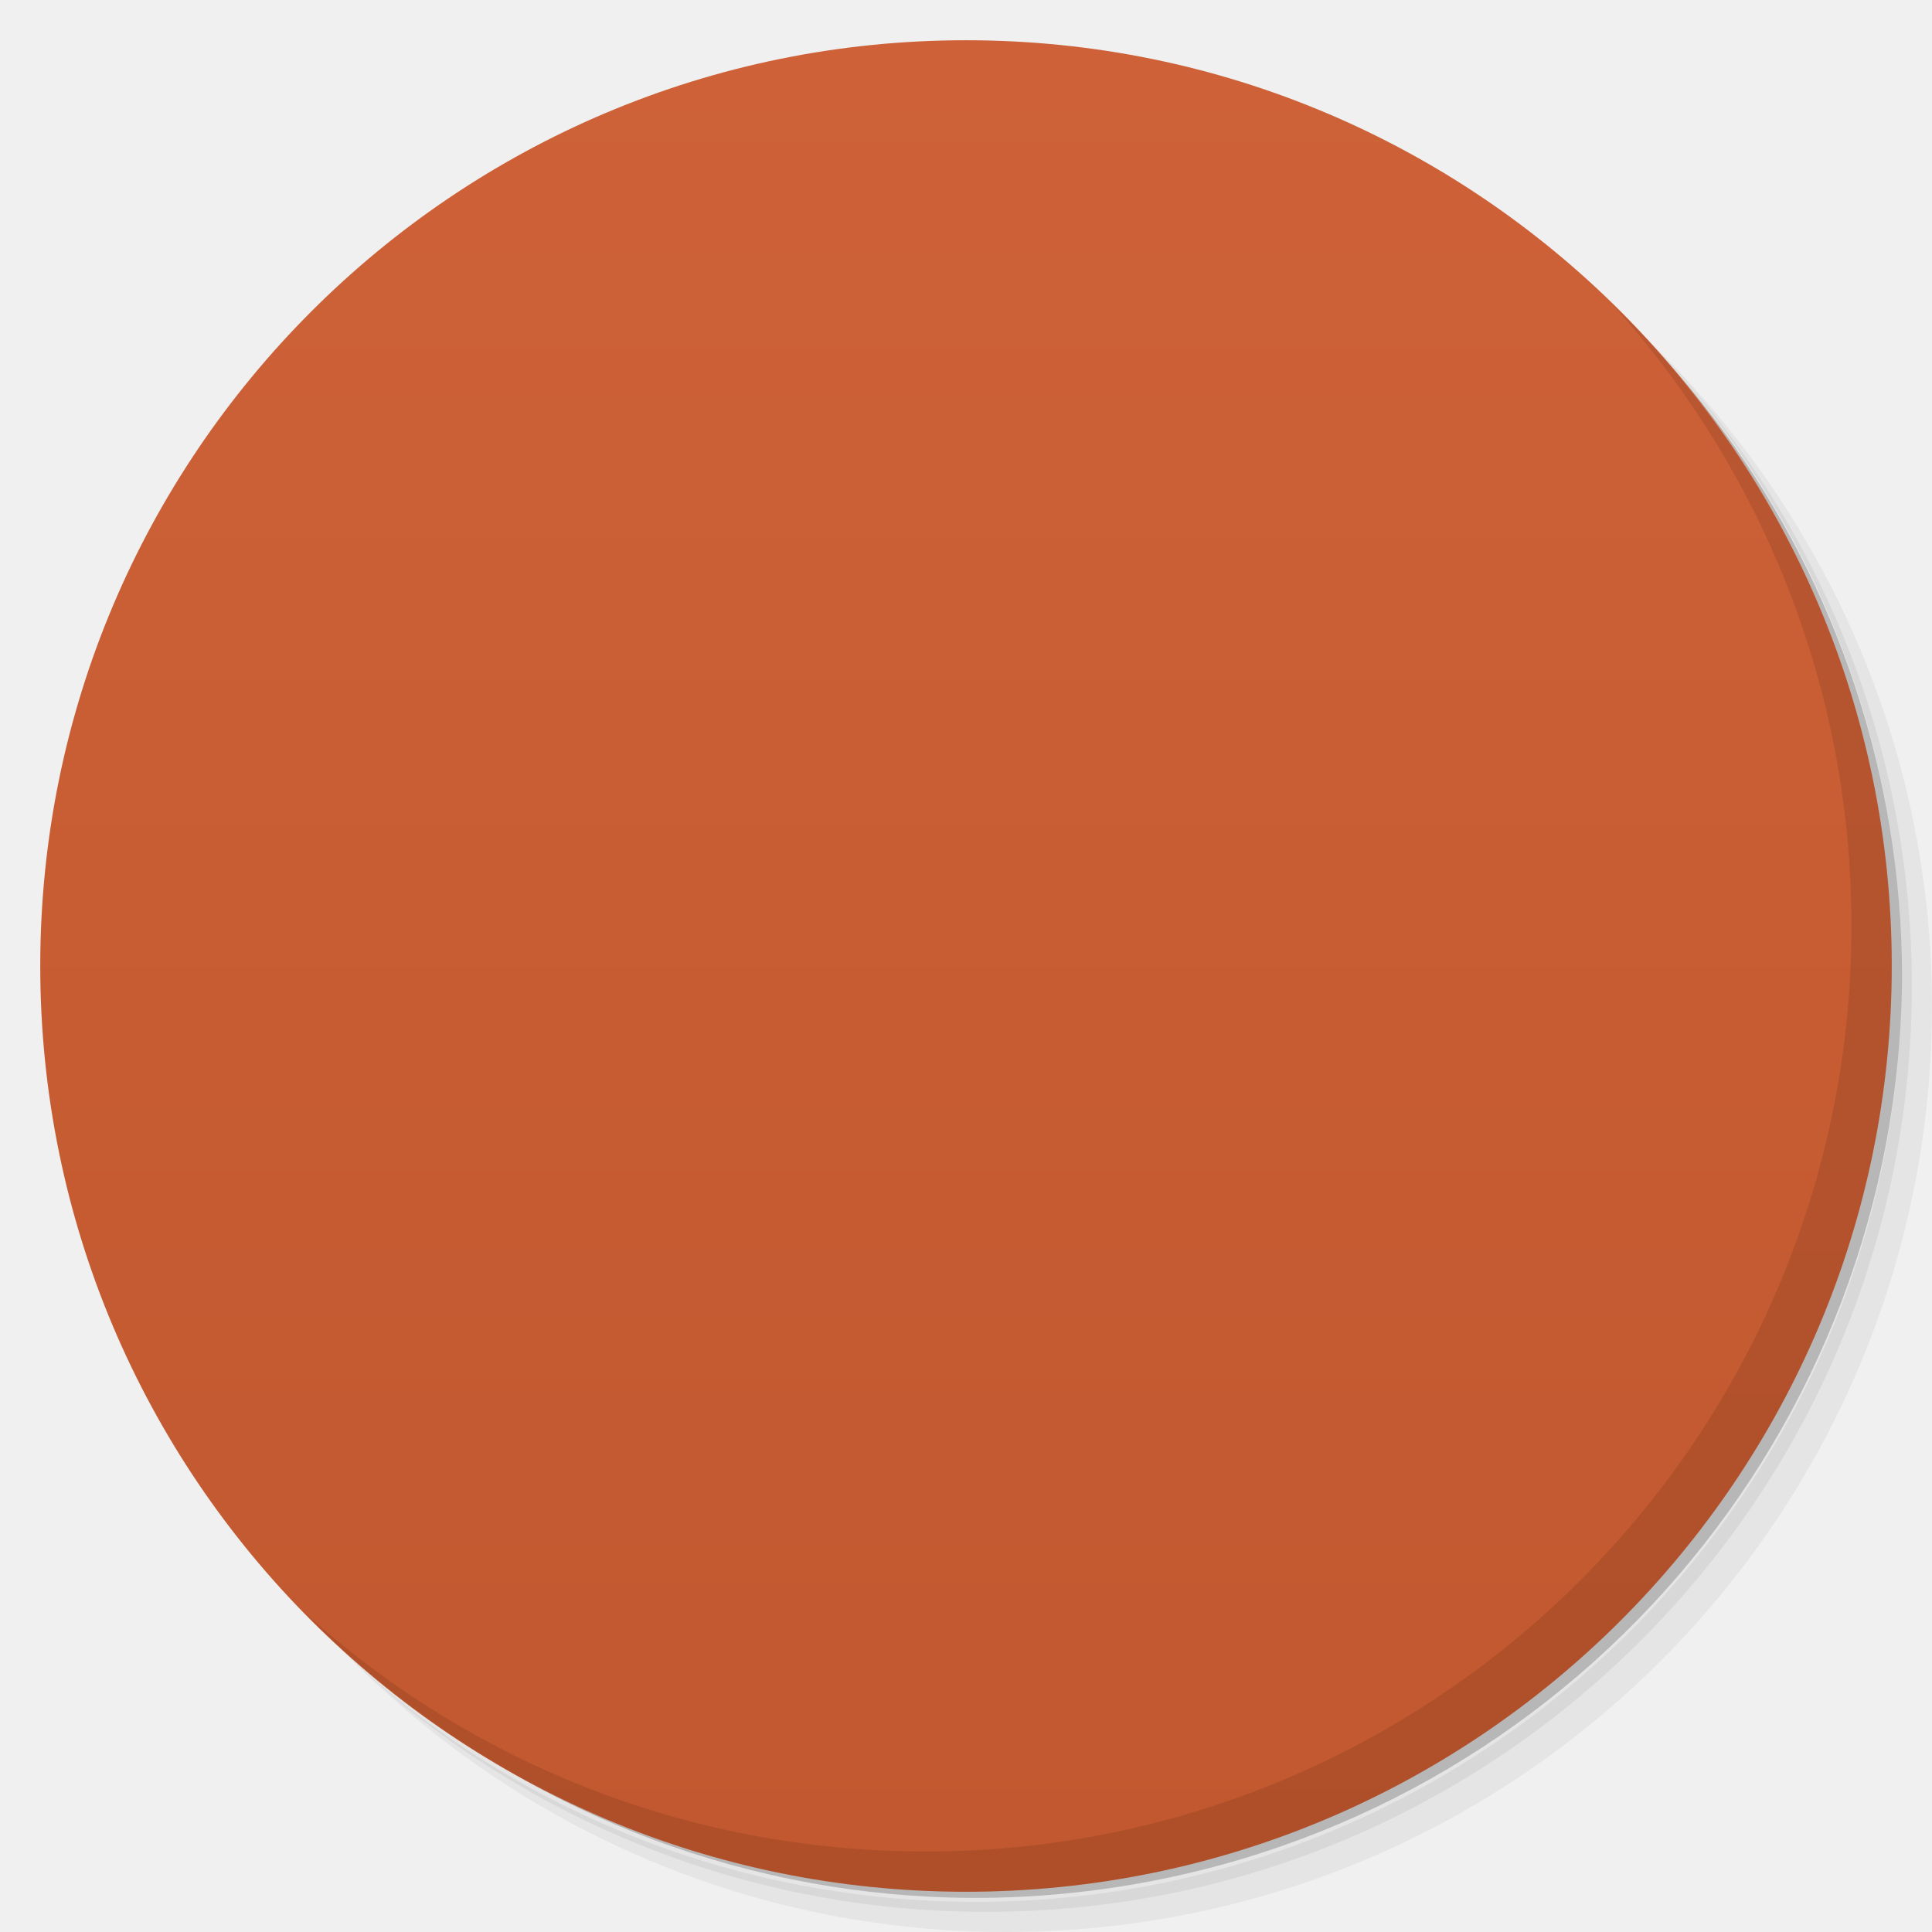
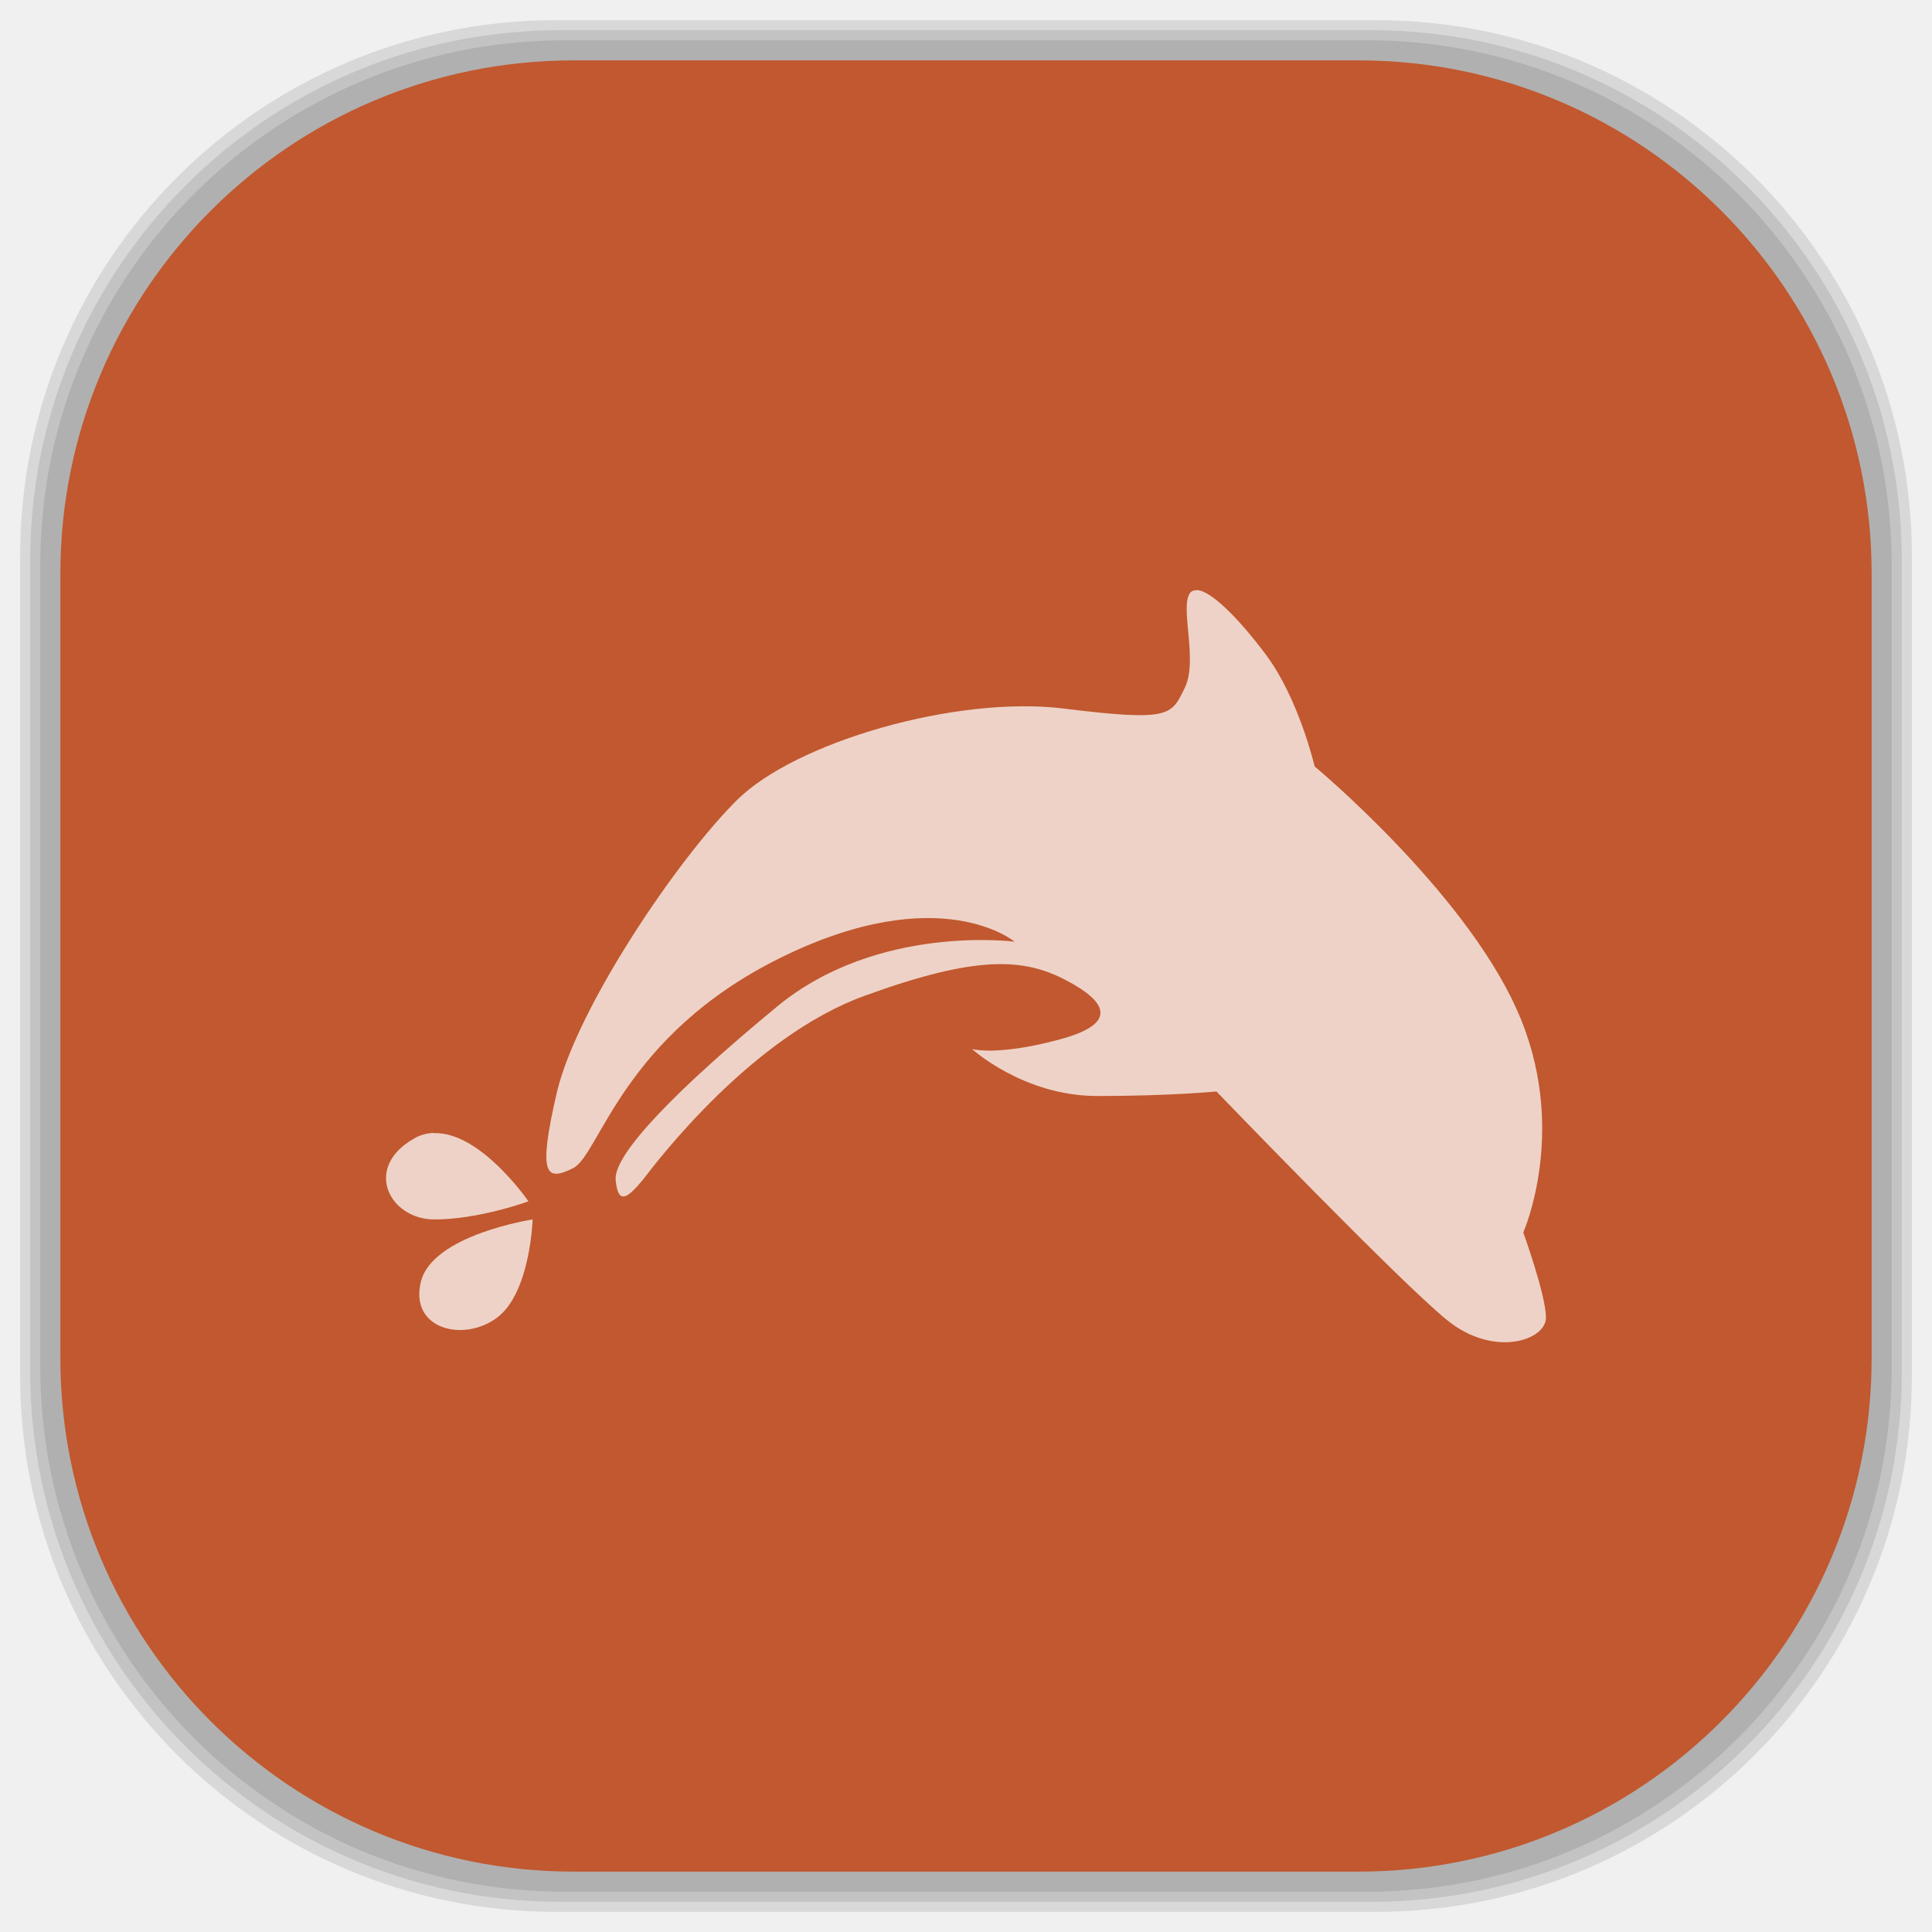
- <svg viewBox="0 0 48 48">
-   <defs>
+ <svg xmlns="http://www.w3.org/2000/svg" viewBox="0 0 48 48" id="svg2" version="1.1" width="100%" height="100%">
+   <defs id="defs4">
    <linearGradient id="linearGradient3764" x1="1" x2="47" gradientUnits="userSpaceOnUse" gradientTransform="matrix(0,-1,1,0,-1.5e-6,48)">
-       <stop stop-color="#c1582f" stop-opacity="1" />
-       <stop offset="1" stop-color="#ce6137" stop-opacity="1" />
+       <stop stop-color="#c1582f" stop-opacity="1" id="stop7" />
+       <stop offset="1" stop-color="#ce6137" stop-opacity="1" id="stop9" />
    </linearGradient>
    <clipPath id="clipPath-378271329">
-       <g transform="translate(0,-1004.362)">
-         <path d="m -24 13 c 0 1.105 -0.672 2 -1.5 2 -0.828 0 -1.5 -0.895 -1.5 -2 0 -1.105 0.672 -2 1.5 -2 0.828 0 1.5 0.895 1.5 2 z" transform="matrix(15.33333,0,0,11.5,415,878.8622)" fill="#1890d0" />
+       <g transform="translate(0,-1004.362)" id="g12">
+         <path d="m -24 13 c 0 1.105 -0.672 2 -1.5 2 -0.828 0 -1.5 -0.895 -1.5 -2 0 -1.105 0.672 -2 1.5 -2 0.828 0 1.5 0.895 1.5 2 z" transform="matrix(15.33333,0,0,11.5,415,878.8622)" fill="#1890d0" id="path14" />
      </g>
    </clipPath>
    <clipPath id="clipPath-387415427">
-       <g transform="translate(0,-1004.362)">
-         <path d="m -24 13 c 0 1.105 -0.672 2 -1.5 2 -0.828 0 -1.5 -0.895 -1.5 -2 0 -1.105 0.672 -2 1.5 -2 0.828 0 1.5 0.895 1.5 2 z" transform="matrix(15.33333,0,0,11.5,415,878.8622)" fill="#1890d0" />
+       <g transform="translate(0,-1004.362)" id="g17">
+         <path d="m -24 13 c 0 1.105 -0.672 2 -1.5 2 -0.828 0 -1.5 -0.895 -1.5 -2 0 -1.105 0.672 -2 1.5 -2 0.828 0 1.5 0.895 1.5 2 z" transform="matrix(15.33333,0,0,11.5,415,878.8622)" fill="#1890d0" id="path19" />
+       </g>
+     </clipPath>
+     <linearGradient id="linearGradient3764-8" x1="1" x2="47" gradientUnits="userSpaceOnUse" gradientTransform="matrix(0,-1,1,0,-1.5e-6,48)">
+       <stop stop-color="#b5945b" stop-opacity="1" id="stop7-7" />
+       <stop offset="1" stop-color="#bb9e69" stop-opacity="1" id="stop9-8" />
+     </linearGradient>
+     <clipPath id="clipPath-899834956">
+       <g transform="translate(0,-1004.362)" id="g12-4">
+         <path d="m -24 13 c 0 1.105 -0.672 2 -1.5 2 -0.828 0 -1.5 -0.895 -1.5 -2 0 -1.105 0.672 -2 1.5 -2 0.828 0 1.5 0.895 1.5 2 z" transform="matrix(15.33333,0,0,11.5,415,878.8622)" fill="#1890d0" id="path14-0" />
+       </g>
+     </clipPath>
+     <clipPath id="clipPath-909443126">
+       <g transform="translate(0,-1004.362)" id="g17-1">
+         <path d="m -24 13 c 0 1.105 -0.672 2 -1.5 2 -0.828 0 -1.5 -0.895 -1.5 -2 0 -1.105 0.672 -2 1.5 -2 0.828 0 1.5 0.895 1.5 2 z" transform="matrix(15.33333,0,0,11.5,415,878.8622)" fill="#1890d0" id="path19-30" />
+       </g>
+     </clipPath>
+     <clipPath id="clipPath-909443126-7">
+       <g transform="translate(0,-1004.362)" id="g17-2">
+         <path style="fill:#1890d0" d="m -24,13 c 0,1.105 -0.672,2 -1.5,2 -0.828,0 -1.5,-0.895 -1.5,-2 0,-1.105 0.672,-2 1.5,-2 0.828,0 1.5,0.895 1.5,2 z" transform="matrix(15.33333,0,0,11.5,415,878.8622)" id="path19-3" />
+       </g>
+     </clipPath>
+     <linearGradient id="linearGradient3759">
+       <stop id="stop3761" offset="0" style="stop-color:#a75e15;stop-opacity:1;" />
+       <stop id="stop3763" offset="1" style="stop-color:#ffffff;stop-opacity:0;" />
+     </linearGradient>
+     <linearGradient id="linearGradient3777">
+       <stop id="stop3779" offset="0" style="stop-color:#e0dd00;stop-opacity:1;" />
+       <stop id="stop3781" offset="1" style="stop-color:#000000;stop-opacity:0;" />
+     </linearGradient>
+     <clipPath id="clipPath-387415427-1">
+       <g transform="translate(0,-1004.362)" id="g17-11">
+         <path style="fill:#1890d0" d="m -24,13 c 0,1.105 -0.672,2 -1.5,2 -0.828,0 -1.5,-0.895 -1.5,-2 0,-1.105 0.672,-2 1.5,-2 0.828,0 1.5,0.895 1.5,2 z" transform="matrix(15.33333,0,0,11.5,415,878.8622)" id="path19-8" />
      </g>
    </clipPath>
  </defs>
-   <g>
-     <path d="m 36.31 5 c 5.859 4.062 9.688 10.831 9.688 18.5 c 0 12.426 -10.07 22.5 -22.5 22.5 c -7.669 0 -14.438 -3.828 -18.5 -9.688 c 1.037 1.822 2.306 3.499 3.781 4.969 c 4.085 3.712 9.514 5.969 15.469 5.969 c 12.703 0 23 -10.298 23 -23 c 0 -5.954 -2.256 -11.384 -5.969 -15.469 c -1.469 -1.475 -3.147 -2.744 -4.969 -3.781 z m 4.969 3.781 c 3.854 4.113 6.219 9.637 6.219 15.719 c 0 12.703 -10.297 23 -23 23 c -6.081 0 -11.606 -2.364 -15.719 -6.219 c 4.16 4.144 9.883 6.719 16.219 6.719 c 12.703 0 23 -10.298 23 -23 c 0 -6.335 -2.575 -12.06 -6.719 -16.219 z" opacity="0.05" />
-     <path d="m 41.28 8.781 c 3.712 4.085 5.969 9.514 5.969 15.469 c 0 12.703 -10.297 23 -23 23 c -5.954 0 -11.384 -2.256 -15.469 -5.969 c 4.113 3.854 9.637 6.219 15.719 6.219 c 12.703 0 23 -10.298 23 -23 c 0 -6.081 -2.364 -11.606 -6.219 -15.719 z" opacity="0.1" />
-     <path d="m 31.25 2.375 c 8.615 3.154 14.75 11.417 14.75 21.13 c 0 12.426 -10.07 22.5 -22.5 22.5 c -9.708 0 -17.971 -6.135 -21.12 -14.75 a 23 23 0 0 0 44.875 -7 a 23 23 0 0 0 -16 -21.875 z" opacity="0.2" />
-   </g>
-   <g>
-     <path d="m 24 1 c 12.703 0 23 10.297 23 23 c 0 12.703 -10.297 23 -23 23 -12.703 0 -23 -10.297 -23 -23 0 -12.703 10.297 -23 23 -23 z" fill="url(#linearGradient3764)" fill-opacity="1" />
-   </g>
-   <g />
-   <g>
-     <g clip-path="url(#clipPath-378271329)">
-       <g transform="translate(1,1)">
-         <g opacity="0.1">
-           <g>
-             <path d="m 13 15 l 22 0 l 0 9 l -22 0 m 0 -9" fill="#000" stroke="none" fill-rule="nonzero" fill-opacity="1" />
-             <path d="m 16 16.25 c 0 -1.125 0 -2.25 1.273 -2.25 l 4.453 0 c 1.273 0 1.273 1.125 1.273 2.25 m -7 0" fill="#000" stroke="none" fill-rule="nonzero" fill-opacity="1" />
-             <path d="m 15 16 l 17 0 l 0 12 l -17 0 m 0 -12" fill="#000" stroke="none" fill-rule="nonzero" fill-opacity="1" />
-             <path d="m 16 17 l 18 0 l 0 4 l -18 0 m 0 -4" fill="#000" stroke="none" fill-rule="nonzero" fill-opacity="1" />
-             <path d="m 17 18 l 16 0 l 0 12 l -16 0 m 0 -12" fill="#000" stroke="none" fill-rule="nonzero" fill-opacity="1" />
-             <path d="m 11 19 l 26 0 l -2 14 l -22 0 m -2 -14" fill="#000" stroke="none" fill-rule="nonzero" fill-opacity="1" />
-             <path d="m 27.19 19.961 c -0.047 0 -0.078 0.012 -0.102 0.051 c -0.125 0.219 0.121 0.93 -0.066 1.301 c -0.184 0.371 -0.184 0.465 -1.668 0.281 c -1.484 -0.184 -3.711 0.465 -4.512 1.266 c -0.813 0.805 -2.195 2.844 -2.48 4.02 c -0.273 1.176 -0.148 1.238 0.223 1.055 c 0.367 -0.188 0.68 -1.828 2.867 -2.906 c 2.199 -1.082 3.223 -0.219 3.223 -0.219 c 0 0 -1.891 -0.25 -3.277 0.895 c -1.391 1.148 -2.258 2.039 -2.227 2.391 c 0.031 0.34 0.152 0.27 0.375 0 c 0.215 -0.281 1.512 -1.98 3.059 -2.539 c 1.547 -0.563 2.195 -0.523 2.781 -0.215 c 0.59 0.309 0.715 0.609 -0.117 0.824 c -0.84 0.223 -1.18 0.125 -1.18 0.125 c 0 0 0.711 0.648 1.727 0.648 c 1.023 0 1.645 -0.063 1.645 -0.063 c 0 0 2.531 2.629 3.184 3.156 c 0.645 0.523 1.363 0.277 1.363 -0.035 c 0 -0.309 -0.313 -1.176 -0.313 -1.176 c 0 0 0.648 -1.457 -0.098 -3.094 c -0.742 -1.641 -2.781 -3.336 -2.781 -3.336 c 0 0 -0.215 -0.93 -0.676 -1.547 c -0.375 -0.5 -0.754 -0.879 -0.949 -0.887 m -10.531 7.492 c -0.09 0.004 -0.184 0.027 -0.27 0.078 c -0.711 0.402 -0.34 1.117 0.281 1.117 c 0.617 0 1.297 -0.25 1.297 -0.25 c 0 0 -0.664 -0.969 -1.309 -0.941 m 1.367 1.191 c 0 0 -1.387 0.211 -1.543 0.863 c -0.156 0.648 0.582 0.836 1.047 0.496 c 0.465 -0.34 0.496 -1.359 0.496 -1.359 m 0 0" fill="#000" stroke="none" fill-rule="nonzero" fill-opacity="0.729" />
-           </g>
-         </g>
-       </g>
+   <g id="g33" />
+   <g id="g3109">
+     <g id="layer2">
+       <rect ry="13.037" rx="13.037" y="1" x="1" height="46" width="46" id="rect3007" style="opacity:0.1;fill:#000000;fill-opacity:1;fill-rule:nonzero;stroke:none" />
+       <rect style="opacity:0.1;fill:#000000;fill-opacity:1;fill-rule:nonzero;stroke:none" id="rect3011" width="47" height="47" x="0.5" y="0.5" rx="13.32" ry="13.32" />
+       <rect style="opacity:0.1;fill:#000000;fill-opacity:1;fill-rule:nonzero;stroke:none" id="rect3013" width="46.5" height="46.5" x="0.75" y="0.75" rx="13.178" ry="13.178" />
+     </g>
+     <g style="display:inline" id="layer1">
+       <rect transform="matrix(0,-1,1,0,0,0)" ry="12.753" rx="12.753" y="1.5" x="-46.5" height="45" width="45" id="rect2988" style="fill:#c1582f;fill-opacity:1;fill-rule:nonzero;stroke:none" />
    </g>
  </g>
-   <g>
-     <g clip-path="url(#clipPath-387415427)">
-       <g>
-         <path d="m 13 15 l 22 0 l 0 9 l -22 0 m 0 -9" fill="#ea8e36" stroke="none" fill-rule="nonzero" fill-opacity="1" />
-         <path d="m 16 16.25 c 0 -1.125 0 -2.25 1.273 -2.25 l 4.453 0 c 1.273 0 1.273 1.125 1.273 2.25 m -7 0" fill="#ea8e36" stroke="none" fill-rule="nonzero" fill-opacity="1" />
-         <path d="m 15 16 l 17 0 l 0 12 l -17 0 m 0 -12" fill="#d6d6d6" stroke="none" fill-rule="nonzero" fill-opacity="1" />
-         <path d="m 16 17 l 18 0 l 0 4 l -18 0 m 0 -4" fill="#95959c" stroke="none" fill-rule="nonzero" fill-opacity="1" />
-         <path d="m 17 18 l 16 0 l 0 12 l -16 0 m 0 -12" fill="#f9f9f9" stroke="none" fill-rule="nonzero" fill-opacity="1" />
-         <path d="m 11 19 l 26 0 l -2 14 l -22 0 m -2 -14" fill="#f2b962" stroke="none" fill-rule="nonzero" fill-opacity="1" />
-         <path d="m 27.19 19.961 c -0.047 0 -0.078 0.012 -0.102 0.051 c -0.125 0.219 0.121 0.93 -0.066 1.301 c -0.184 0.371 -0.184 0.465 -1.668 0.281 c -1.484 -0.184 -3.711 0.465 -4.512 1.266 c -0.813 0.805 -2.195 2.844 -2.48 4.02 c -0.273 1.176 -0.148 1.238 0.223 1.055 c 0.367 -0.188 0.68 -1.828 2.867 -2.906 c 2.199 -1.082 3.223 -0.219 3.223 -0.219 c 0 0 -1.891 -0.25 -3.277 0.895 c -1.391 1.148 -2.258 2.039 -2.227 2.391 c 0.031 0.34 0.152 0.27 0.375 0 c 0.215 -0.281 1.512 -1.98 3.059 -2.539 c 1.547 -0.563 2.195 -0.523 2.781 -0.215 c 0.59 0.309 0.715 0.609 -0.117 0.824 c -0.84 0.223 -1.18 0.125 -1.18 0.125 c 0 0 0.711 0.648 1.727 0.648 c 1.023 0 1.645 -0.063 1.645 -0.063 c 0 0 2.531 2.629 3.184 3.156 c 0.645 0.523 1.363 0.277 1.363 -0.035 c 0 -0.309 -0.313 -1.176 -0.313 -1.176 c 0 0 0.648 -1.457 -0.098 -3.094 c -0.742 -1.641 -2.781 -3.336 -2.781 -3.336 c 0 0 -0.215 -0.93 -0.676 -1.547 c -0.375 -0.5 -0.754 -0.879 -0.949 -0.887 m -10.531 7.492 c -0.09 0.004 -0.184 0.027 -0.27 0.078 c -0.711 0.402 -0.34 1.117 0.281 1.117 c 0.617 0 1.297 -0.25 1.297 -0.25 c 0 0 -0.664 -0.969 -1.309 -0.941 m 1.367 1.191 c 0 0 -1.387 0.211 -1.543 0.863 c -0.156 0.648 0.582 0.836 1.047 0.496 c 0.465 -0.34 0.496 -1.359 0.496 -1.359 m 0 0" fill="#fff" stroke="none" fill-rule="nonzero" fill-opacity="0.729" />
-       </g>
-     </g>
-   </g>
-   <g>
-     <path d="m 40.03 7.531 c 3.712 4.084 5.969 9.514 5.969 15.469 0 12.703 -10.297 23 -23 23 c -5.954 0 -11.384 -2.256 -15.469 -5.969 4.178 4.291 10.01 6.969 16.469 6.969 c 12.703 0 23 -10.298 23 -23 0 -6.462 -2.677 -12.291 -6.969 -16.469 z" opacity="0.1" />
-   </g>
+   <path style="fill:#ffffff;fill-opacity:0.729;fill-rule:nonzero;stroke:none" d="m 29.734,14.663 c -0.085,0 -0.14,0.022 -0.184,0.092 -0.225,0.394 0.218,1.675 -0.119,2.343 -0.331,0.668 -0.331,0.837 -3.003,0.506 -2.672,-0.331 -6.682,0.837 -8.124,2.28 -1.464,1.449 -3.952,5.121 -4.465,7.238 -0.492,2.117 -0.266,2.229 0.402,1.9 0.661,-0.339 1.224,-3.291 5.162,-5.232 3.959,-1.948 5.803,-0.394 5.803,-0.394 0,0 -3.405,-0.45 -5.9,1.612 -2.505,2.067 -4.066,3.671 -4.01,4.305 0.056,0.612 0.274,0.486 0.675,0 0.387,-0.506 2.722,-3.565 5.508,-4.572 2.785,-1.014 3.952,-0.942 5.007,-0.387 1.062,0.556 1.287,1.097 -0.211,1.484 -1.512,0.402 -2.125,0.225 -2.125,0.225 0,0 1.28,1.167 3.11,1.167 1.842,0 2.962,-0.113 2.962,-0.113 0,0 4.557,4.734 5.733,5.683 1.161,0.942 2.454,0.499 2.454,-0.063 0,-0.556 -0.564,-2.117 -0.564,-2.117 0,0 1.167,-2.623 -0.176,-5.571 -1.336,-2.955 -5.007,-6.007 -5.007,-6.007 0,0 -0.387,-1.675 -1.217,-2.785 -0.675,-0.9 -1.358,-1.583 -1.709,-1.597 M 10.774,28.146 c -0.162,0.007 -0.331,0.049 -0.486,0.14 -1.28,0.724 -0.612,2.011 0.506,2.011 1.111,0 2.335,-0.45 2.335,-0.45 0,0 -1.196,-1.745 -2.357,-1.694 m 2.461,2.144 c 0,0 -2.497,0.38 -2.778,1.554 -0.281,1.167 1.048,1.505 1.885,0.893 0.837,-0.612 0.893,-2.447 0.893,-2.447 m 0,0" id="path77-4-7" />
</svg>
